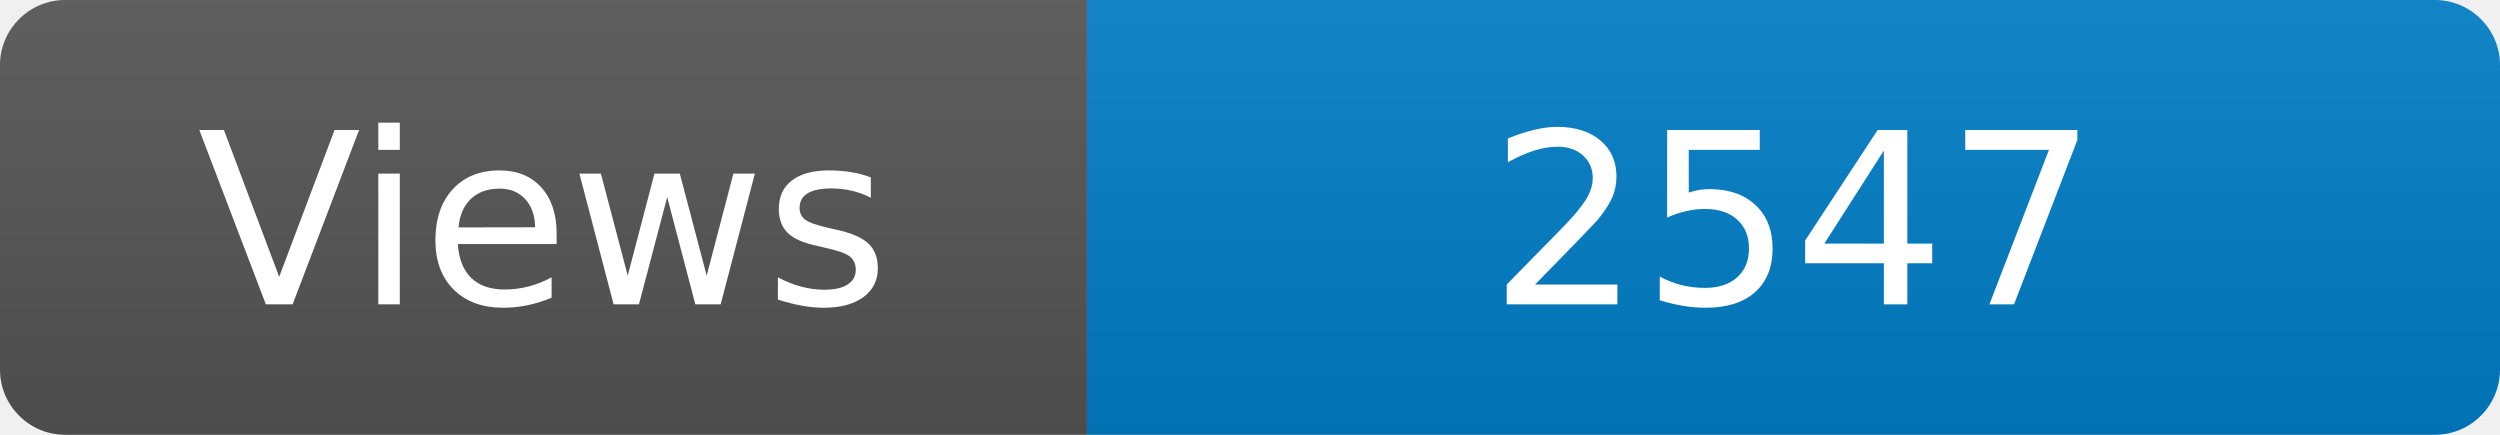
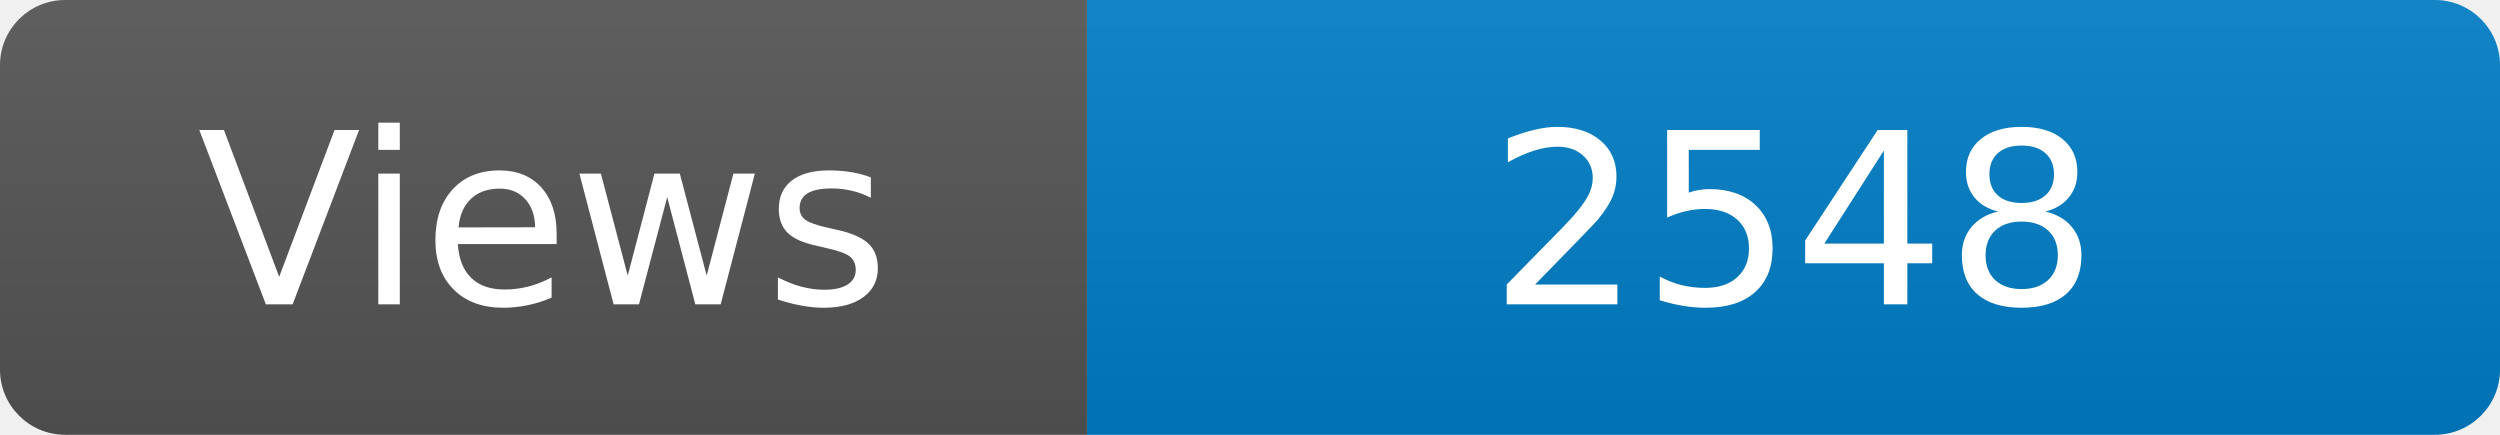
<svg xmlns="http://www.w3.org/2000/svg" width="115" height="20" role="img" aria-label="Maintained?: yes">
  <linearGradient id="s" x2="0" y2="100%">
    <stop offset="0" stop-color="#bbb" stop-opacity=".1" />
    <stop offset="1" stop-opacity=".1" />
  </linearGradient>
  <clipPath id="r">
    <rect width="115" height="20" rx="3" fill="#fff" />
  </clipPath>
  <g clip-path="url(#r)">
    <rect width="50" height="20" fill="#555" />
    <rect x="50" width="160" height="20" fill="#007ec6" />
    <rect width="115" height="20" fill="url(#s)" />
  </g>
  <g fill="#fff" text-anchor="middle" font-family="Verdana,Geneva,DejaVu Sans,sans-serif" font-size="110">
    <text x="250" y="140" transform="scale(.1)" fill="#fff">Views</text>
-     <text x="825" y="140" transform="scale(.1)" fill="#fff">2547</text>
+     <text x="825" y="140" transform="scale(.1)" fill="#fff">2548</text>
  </g>
</svg>
